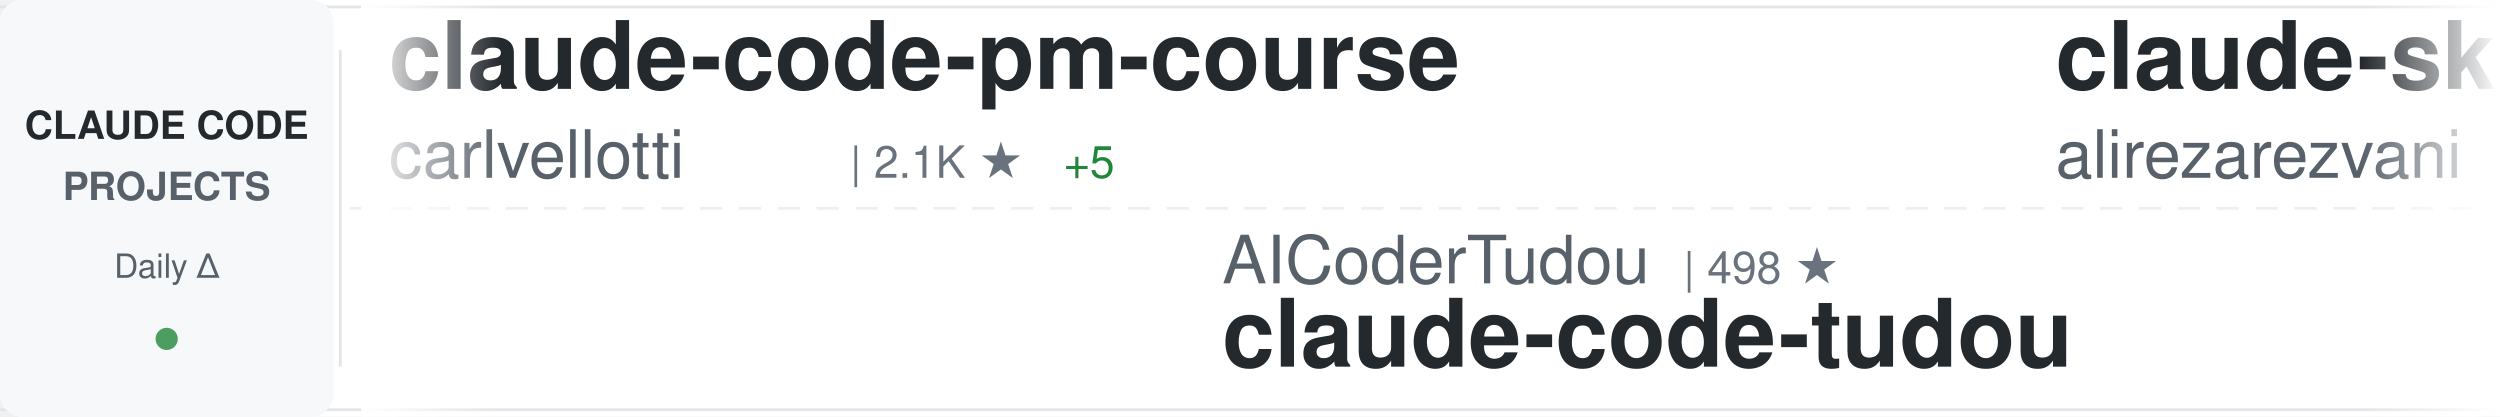
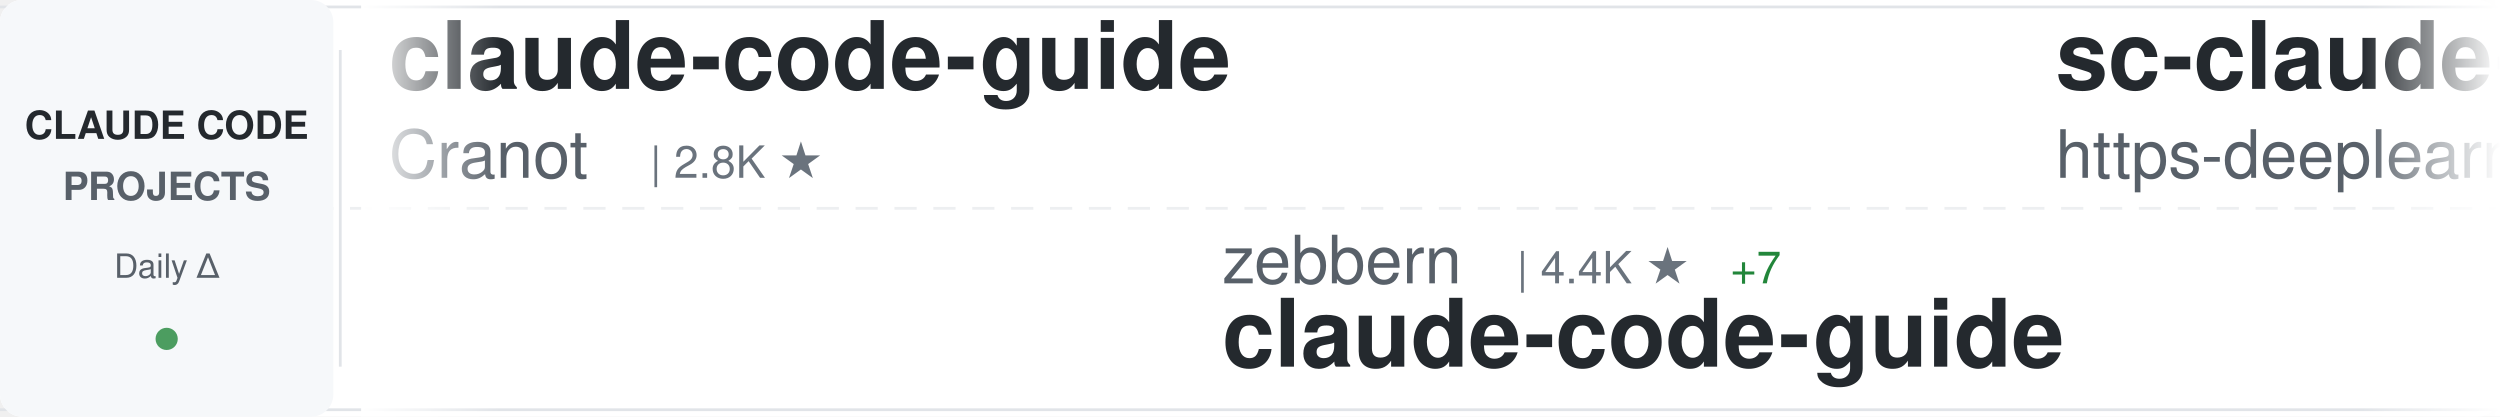
<svg xmlns="http://www.w3.org/2000/svg" width="900" height="150">
  <defs>
    <linearGradient id="awesomeLeftFade" x1="0%" y1="0%" x2="100%" y2="0%">
      <stop offset="0%" style="stop-color:#ffffff;stop-opacity:1" />
      <stop offset="100%" style="stop-color:#ffffff;stop-opacity:0" />
    </linearGradient>
    <linearGradient id="awesomeRightFade" x1="0%" y1="0%" x2="100%" y2="0%">
      <stop offset="0%" style="stop-color:#ffffff;stop-opacity:0" />
      <stop offset="100%" style="stop-color:#ffffff;stop-opacity:1" />
    </linearGradient>
  </defs>
  <rect width="900" height="150" fill="#ffffff" rx="8" />
  <rect x="0" y="2" width="900" height="1" fill="#e1e4e8" />
  <rect x="0" y="147" width="900" height="1" fill="#e1e4e8" />
  <line x1="0" y1="75" x2="900" y2="75" stroke="#e1e4e8" stroke-width="1" stroke-dasharray="8 6" opacity="0.6" />
  <rect x="0" y="0" width="120" height="150" fill="#f6f8fa" rx="8" />
  <text x="60" y="50" font-family="-apple-system, BlinkMacSystemFont, 'Segoe UI', Helvetica, Arial, sans-serif" font-size="14" font-weight="600" fill="#24292e" text-anchor="middle">CLAUDE CODE</text>
  <text x="60" y="72" font-family="-apple-system, BlinkMacSystemFont, 'Segoe UI', Helvetica, Arial, sans-serif" font-size="14" font-weight="600" fill="#586069" text-anchor="middle">PROJECTS</text>
  <text x="60" y="100" font-family="-apple-system, BlinkMacSystemFont, 'Segoe UI', Helvetica, Arial, sans-serif" font-size="12" font-weight="500" fill="#586069" text-anchor="middle">Daily Δ</text>
  <circle cx="60" cy="122" r="4" fill="#22863a" opacity="0.8" />
  <rect x="122" y="18" width="1" height="114" fill="#e1e4e8" />
  <clipPath id="awesomeTickerClip">
    <rect x="130" y="0" width="770" height="150" />
  </clipPath>
  <g clip-path="url(#awesomeTickerClip)">
    <g id="awesomeTickerItems">
      <animateTransform attributeName="transform" attributeType="XML" type="translate" from="0 0" to="-3000 0" dur="54s" repeatCount="indefinite" />
      <g transform="translate(0, 0)">
-         <text x="140" y="32" font-family="-apple-system, BlinkMacSystemFont, 'Segoe UI', Helvetica, Arial, sans-serif" font-size="34" font-weight="600" fill="#24292e">claude-code-pm-course</text>
-         <text x="140" y="64" font-family="-apple-system, BlinkMacSystemFont, 'Segoe UI', Helvetica, Arial, sans-serif" font-size="24" font-weight="400" fill="#586069">carlvellotti</text>
-         <text x="306" y="64" font-family="-apple-system, BlinkMacSystemFont, 'Segoe UI', Helvetica, Arial, sans-serif" font-size="16" font-weight="500" fill="#6a737d">| 2.1K ★</text>
-         <text x="383" y="64" font-family="-apple-system, BlinkMacSystemFont, 'Segoe UI', Helvetica, Arial, sans-serif" font-size="16" font-weight="500" fill="#22863a"> +5</text>
+         <text x="140" y="32" font-family="-apple-system, BlinkMacSystemFont, 'Segoe UI', Helvetica, Arial, sans-serif" font-size="34" font-weight="600" fill="#24292e">claude-code-guide</text>
+         <text x="140" y="64" font-family="-apple-system, BlinkMacSystemFont, 'Segoe UI', Helvetica, Arial, sans-serif" font-size="24" font-weight="400" fill="#586069">Cranot</text>
+         <text x="234" y="64" font-family="-apple-system, BlinkMacSystemFont, 'Segoe UI', Helvetica, Arial, sans-serif" font-size="16" font-weight="500" fill="#6a737d">| 2.8K ★</text>
      </g>
      <g transform="translate(300, 0)">
-         <text x="140" y="102" font-family="-apple-system, BlinkMacSystemFont, 'Segoe UI', Helvetica, Arial, sans-serif" font-size="24" font-weight="400" fill="#586069">AICoderTudou</text>
-         <text x="306" y="102" font-family="-apple-system, BlinkMacSystemFont, 'Segoe UI', Helvetica, Arial, sans-serif" font-size="16" font-weight="500" fill="#6a737d">| 498 ★</text>
-         <text x="140" y="132" font-family="-apple-system, BlinkMacSystemFont, 'Segoe UI', Helvetica, Arial, sans-serif" font-size="34" font-weight="600" fill="#24292e">claude-code-tudou</text>
+         <text x="140" y="102" font-family="-apple-system, BlinkMacSystemFont, 'Segoe UI', Helvetica, Arial, sans-serif" font-size="24" font-weight="400" fill="#586069">zebbern</text>
+         <text x="246" y="102" font-family="-apple-system, BlinkMacSystemFont, 'Segoe UI', Helvetica, Arial, sans-serif" font-size="16" font-weight="500" fill="#6a737d">| 4.4K ★</text>
+         <text x="323" y="102" font-family="-apple-system, BlinkMacSystemFont, 'Segoe UI', Helvetica, Arial, sans-serif" font-size="16" font-weight="500" fill="#22863a"> +7</text>
+         <text x="140" y="132" font-family="-apple-system, BlinkMacSystemFont, 'Segoe UI', Helvetica, Arial, sans-serif" font-size="34" font-weight="600" fill="#24292e">claude-code-guide</text>
      </g>
      <g transform="translate(600, 0)">
-         <text x="140" y="32" font-family="-apple-system, BlinkMacSystemFont, 'Segoe UI', Helvetica, Arial, sans-serif" font-size="34" font-weight="600" fill="#24292e">claude-skills</text>
-         <text x="140" y="64" font-family="-apple-system, BlinkMacSystemFont, 'Segoe UI', Helvetica, Arial, sans-serif" font-size="24" font-weight="400" fill="#586069">alirezarezvani</text>
-         <text x="330" y="64" font-family="-apple-system, BlinkMacSystemFont, 'Segoe UI', Helvetica, Arial, sans-serif" font-size="16" font-weight="500" fill="#6a737d">| 22.6K ★</text>
-         <text x="416" y="64" font-family="-apple-system, BlinkMacSystemFont, 'Segoe UI', Helvetica, Arial, sans-serif" font-size="16" font-weight="500" fill="#22863a"> +64</text>
+         <text x="140" y="32" font-family="-apple-system, BlinkMacSystemFont, 'Segoe UI', Helvetica, Arial, sans-serif" font-size="34" font-weight="600" fill="#24292e">sc-claude-code-files</text>
+         <text x="140" y="64" font-family="-apple-system, BlinkMacSystemFont, 'Segoe UI', Helvetica, Arial, sans-serif" font-size="24" font-weight="400" fill="#586069">https-deeplearning-ai</text>
+         <text x="414" y="64" font-family="-apple-system, BlinkMacSystemFont, 'Segoe UI', Helvetica, Arial, sans-serif" font-size="16" font-weight="500" fill="#6a737d">| 533 ★</text>
      </g>
      <g transform="translate(900, 0)">
-         <text x="140" y="102" font-family="-apple-system, BlinkMacSystemFont, 'Segoe UI', Helvetica, Arial, sans-serif" font-size="24" font-weight="400" fill="#586069">disler</text>
-         <text x="234" y="102" font-family="-apple-system, BlinkMacSystemFont, 'Segoe UI', Helvetica, Arial, sans-serif" font-size="16" font-weight="500" fill="#6a737d">| 3.8K ★</text>
-         <text x="311" y="102" font-family="-apple-system, BlinkMacSystemFont, 'Segoe UI', Helvetica, Arial, sans-serif" font-size="16" font-weight="500" fill="#22863a"> +2</text>
-         <text x="140" y="132" font-family="-apple-system, BlinkMacSystemFont, 'Segoe UI', Helvetica, Arial, sans-serif" font-size="34" font-weight="600" fill="#24292e">claude-code-hooks-master...</text>
+         <text x="140" y="102" font-family="-apple-system, BlinkMacSystemFont, 'Segoe UI', Helvetica, Arial, sans-serif" font-size="24" font-weight="400" fill="#586069">Piebald-AI</text>
+         <text x="282" y="102" font-family="-apple-system, BlinkMacSystemFont, 'Segoe UI', Helvetica, Arial, sans-serif" font-size="16" font-weight="500" fill="#6a737d">| 11.8K ★</text>
+         <text x="368" y="102" font-family="-apple-system, BlinkMacSystemFont, 'Segoe UI', Helvetica, Arial, sans-serif" font-size="16" font-weight="500" fill="#22863a"> +22</text>
+         <text x="140" y="132" font-family="-apple-system, BlinkMacSystemFont, 'Segoe UI', Helvetica, Arial, sans-serif" font-size="34" font-weight="600" fill="#24292e">claude-code-system-promp...</text>
      </g>
      <g transform="translate(1200, 0)">
-         <text x="140" y="32" font-family="-apple-system, BlinkMacSystemFont, 'Segoe UI', Helvetica, Arial, sans-serif" font-size="34" font-weight="600" fill="#24292e">awesome-claude-code</text>
-         <text x="140" y="64" font-family="-apple-system, BlinkMacSystemFont, 'Segoe UI', Helvetica, Arial, sans-serif" font-size="24" font-weight="400" fill="#586069">jqueryscript</text>
-         <text x="306" y="64" font-family="-apple-system, BlinkMacSystemFont, 'Segoe UI', Helvetica, Arial, sans-serif" font-size="16" font-weight="500" fill="#6a737d">| 467 ★</text>
+         <text x="140" y="32" font-family="-apple-system, BlinkMacSystemFont, 'Segoe UI', Helvetica, Arial, sans-serif" font-size="34" font-weight="600" fill="#24292e">arcads-claude-code</text>
+         <text x="140" y="64" font-family="-apple-system, BlinkMacSystemFont, 'Segoe UI', Helvetica, Arial, sans-serif" font-size="24" font-weight="400" fill="#586069">krusemediallc</text>
+         <text x="318" y="64" font-family="-apple-system, BlinkMacSystemFont, 'Segoe UI', Helvetica, Arial, sans-serif" font-size="16" font-weight="500" fill="#6a737d">| 1.0K ★</text>
+         <text x="395" y="64" font-family="-apple-system, BlinkMacSystemFont, 'Segoe UI', Helvetica, Arial, sans-serif" font-size="16" font-weight="500" fill="#22863a"> +4</text>
      </g>
      <g transform="translate(1500, 0)">
-         <text x="140" y="102" font-family="-apple-system, BlinkMacSystemFont, 'Segoe UI', Helvetica, Arial, sans-serif" font-size="24" font-weight="400" fill="#586069">ChinaSiro</text>
-         <text x="270" y="102" font-family="-apple-system, BlinkMacSystemFont, 'Segoe UI', Helvetica, Arial, sans-serif" font-size="16" font-weight="500" fill="#6a737d">| 9.5K ★</text>
-         <text x="347" y="102" font-family="-apple-system, BlinkMacSystemFont, 'Segoe UI', Helvetica, Arial, sans-serif" font-size="16" font-weight="500" fill="#22863a"> +6</text>
-         <text x="140" y="132" font-family="-apple-system, BlinkMacSystemFont, 'Segoe UI', Helvetica, Arial, sans-serif" font-size="34" font-weight="600" fill="#24292e">claude-code-sourcemap</text>
+         <text x="140" y="102" font-family="-apple-system, BlinkMacSystemFont, 'Segoe UI', Helvetica, Arial, sans-serif" font-size="24" font-weight="400" fill="#586069">Alishahryar1</text>
+         <text x="306" y="102" font-family="-apple-system, BlinkMacSystemFont, 'Segoe UI', Helvetica, Arial, sans-serif" font-size="16" font-weight="500" fill="#6a737d">| 40.2K ★</text>
+         <text x="392" y="102" font-family="-apple-system, BlinkMacSystemFont, 'Segoe UI', Helvetica, Arial, sans-serif" font-size="16" font-weight="500" fill="#22863a"> +152</text>
+         <text x="140" y="132" font-family="-apple-system, BlinkMacSystemFont, 'Segoe UI', Helvetica, Arial, sans-serif" font-size="34" font-weight="600" fill="#24292e">free-claude-code</text>
      </g>
      <g transform="translate(1800, 0)">
-         <text x="140" y="32" font-family="-apple-system, BlinkMacSystemFont, 'Segoe UI', Helvetica, Arial, sans-serif" font-size="34" font-weight="600" fill="#24292e">claude-code-webui</text>
-         <text x="140" y="64" font-family="-apple-system, BlinkMacSystemFont, 'Segoe UI', Helvetica, Arial, sans-serif" font-size="24" font-weight="400" fill="#586069">sugyan</text>
-         <text x="234" y="64" font-family="-apple-system, BlinkMacSystemFont, 'Segoe UI', Helvetica, Arial, sans-serif" font-size="16" font-weight="500" fill="#6a737d">| 1.1K ★</text>
+         <text x="140" y="32" font-family="-apple-system, BlinkMacSystemFont, 'Segoe UI', Helvetica, Arial, sans-serif" font-size="34" font-weight="600" fill="#24292e">my-claude-code-setup</text>
+         <text x="140" y="64" font-family="-apple-system, BlinkMacSystemFont, 'Segoe UI', Helvetica, Arial, sans-serif" font-size="24" font-weight="400" fill="#586069">centminmod</text>
+         <text x="282" y="64" font-family="-apple-system, BlinkMacSystemFont, 'Segoe UI', Helvetica, Arial, sans-serif" font-size="16" font-weight="500" fill="#6a737d">| 2.5K ★</text>
+         <text x="359" y="64" font-family="-apple-system, BlinkMacSystemFont, 'Segoe UI', Helvetica, Arial, sans-serif" font-size="16" font-weight="500" fill="#22863a"> +1</text>
      </g>
      <g transform="translate(2100, 0)">
-         <text x="140" y="102" font-family="-apple-system, BlinkMacSystemFont, 'Segoe UI', Helvetica, Arial, sans-serif" font-size="24" font-weight="400" fill="#586069">alejandrobalderas</text>
-         <text x="366" y="102" font-family="-apple-system, BlinkMacSystemFont, 'Segoe UI', Helvetica, Arial, sans-serif" font-size="16" font-weight="500" fill="#6a737d">| 2.7K ★</text>
-         <text x="443" y="102" font-family="-apple-system, BlinkMacSystemFont, 'Segoe UI', Helvetica, Arial, sans-serif" font-size="16" font-weight="500" fill="#22863a"> +10</text>
-         <text x="140" y="132" font-family="-apple-system, BlinkMacSystemFont, 'Segoe UI', Helvetica, Arial, sans-serif" font-size="34" font-weight="600" fill="#24292e">claude-code-from-source</text>
+         <text x="140" y="102" font-family="-apple-system, BlinkMacSystemFont, 'Segoe UI', Helvetica, Arial, sans-serif" font-size="24" font-weight="400" fill="#586069">multica-ai</text>
+         <text x="282" y="102" font-family="-apple-system, BlinkMacSystemFont, 'Segoe UI', Helvetica, Arial, sans-serif" font-size="16" font-weight="500" fill="#6a737d">| 192.5K ★</text>
+         <text x="377" y="102" font-family="-apple-system, BlinkMacSystemFont, 'Segoe UI', Helvetica, Arial, sans-serif" font-size="16" font-weight="500" fill="#22863a"> +717</text>
+         <text x="140" y="132" font-family="-apple-system, BlinkMacSystemFont, 'Segoe UI', Helvetica, Arial, sans-serif" font-size="34" font-weight="600" fill="#24292e">andrej-karpathy-skills</text>
      </g>
      <g transform="translate(2400, 0)">
-         <text x="140" y="32" font-family="-apple-system, BlinkMacSystemFont, 'Segoe UI', Helvetica, Arial, sans-serif" font-size="34" font-weight="600" fill="#24292e">claude-code-source-build</text>
-         <text x="140" y="64" font-family="-apple-system, BlinkMacSystemFont, 'Segoe UI', Helvetica, Arial, sans-serif" font-size="24" font-weight="400" fill="#586069">andrew-kramer-inno</text>
-         <text x="378" y="64" font-family="-apple-system, BlinkMacSystemFont, 'Segoe UI', Helvetica, Arial, sans-serif" font-size="16" font-weight="500" fill="#6a737d">| 595 ★</text>
-         <text x="446" y="64" font-family="-apple-system, BlinkMacSystemFont, 'Segoe UI', Helvetica, Arial, sans-serif" font-size="16" font-weight="500" fill="#22863a"> +1</text>
+         <text x="140" y="32" font-family="-apple-system, BlinkMacSystemFont, 'Segoe UI', Helvetica, Arial, sans-serif" font-size="34" font-weight="600" fill="#24292e">collection-claude-code-s...</text>
+         <text x="140" y="64" font-family="-apple-system, BlinkMacSystemFont, 'Segoe UI', Helvetica, Arial, sans-serif" font-size="24" font-weight="400" fill="#586069">chauncygu</text>
+         <text x="270" y="64" font-family="-apple-system, BlinkMacSystemFont, 'Segoe UI', Helvetica, Arial, sans-serif" font-size="16" font-weight="500" fill="#6a737d">| 2.8K ★</text>
+         <text x="347" y="64" font-family="-apple-system, BlinkMacSystemFont, 'Segoe UI', Helvetica, Arial, sans-serif" font-size="16" font-weight="500" fill="#22863a"> +3</text>
      </g>
      <g transform="translate(2700, 0)">
-         <text x="140" y="102" font-family="-apple-system, BlinkMacSystemFont, 'Segoe UI', Helvetica, Arial, sans-serif" font-size="24" font-weight="400" fill="#586069">Yuyz0112</text>
-         <text x="258" y="102" font-family="-apple-system, BlinkMacSystemFont, 'Segoe UI', Helvetica, Arial, sans-serif" font-size="16" font-weight="500" fill="#6a737d">| 2.4K ★</text>
-         <text x="140" y="132" font-family="-apple-system, BlinkMacSystemFont, 'Segoe UI', Helvetica, Arial, sans-serif" font-size="34" font-weight="600" fill="#24292e">claude-code-reverse</text>
+         <text x="140" y="102" font-family="-apple-system, BlinkMacSystemFont, 'Segoe UI', Helvetica, Arial, sans-serif" font-size="24" font-weight="400" fill="#586069">kodu-ai</text>
+         <text x="246" y="102" font-family="-apple-system, BlinkMacSystemFont, 'Segoe UI', Helvetica, Arial, sans-serif" font-size="16" font-weight="500" fill="#6a737d">| 5.3K ★</text>
+         <text x="140" y="132" font-family="-apple-system, BlinkMacSystemFont, 'Segoe UI', Helvetica, Arial, sans-serif" font-size="34" font-weight="600" fill="#24292e">claude-coder</text>
      </g>
      <g transform="translate(3000, 0)">
-         <text x="140" y="32" font-family="-apple-system, BlinkMacSystemFont, 'Segoe UI', Helvetica, Arial, sans-serif" font-size="34" font-weight="600" fill="#24292e">claude-code-pm-course</text>
-         <text x="140" y="64" font-family="-apple-system, BlinkMacSystemFont, 'Segoe UI', Helvetica, Arial, sans-serif" font-size="24" font-weight="400" fill="#586069">carlvellotti</text>
-         <text x="306" y="64" font-family="-apple-system, BlinkMacSystemFont, 'Segoe UI', Helvetica, Arial, sans-serif" font-size="16" font-weight="500" fill="#6a737d">| 2.1K ★</text>
-         <text x="383" y="64" font-family="-apple-system, BlinkMacSystemFont, 'Segoe UI', Helvetica, Arial, sans-serif" font-size="16" font-weight="500" fill="#22863a"> +5</text>
+         <text x="140" y="32" font-family="-apple-system, BlinkMacSystemFont, 'Segoe UI', Helvetica, Arial, sans-serif" font-size="34" font-weight="600" fill="#24292e">claude-code-guide</text>
+         <text x="140" y="64" font-family="-apple-system, BlinkMacSystemFont, 'Segoe UI', Helvetica, Arial, sans-serif" font-size="24" font-weight="400" fill="#586069">Cranot</text>
+         <text x="234" y="64" font-family="-apple-system, BlinkMacSystemFont, 'Segoe UI', Helvetica, Arial, sans-serif" font-size="16" font-weight="500" fill="#6a737d">| 2.8K ★</text>
      </g>
      <g transform="translate(3300, 0)">
-         <text x="140" y="102" font-family="-apple-system, BlinkMacSystemFont, 'Segoe UI', Helvetica, Arial, sans-serif" font-size="24" font-weight="400" fill="#586069">AICoderTudou</text>
-         <text x="306" y="102" font-family="-apple-system, BlinkMacSystemFont, 'Segoe UI', Helvetica, Arial, sans-serif" font-size="16" font-weight="500" fill="#6a737d">| 498 ★</text>
-         <text x="140" y="132" font-family="-apple-system, BlinkMacSystemFont, 'Segoe UI', Helvetica, Arial, sans-serif" font-size="34" font-weight="600" fill="#24292e">claude-code-tudou</text>
+         <text x="140" y="102" font-family="-apple-system, BlinkMacSystemFont, 'Segoe UI', Helvetica, Arial, sans-serif" font-size="24" font-weight="400" fill="#586069">zebbern</text>
+         <text x="246" y="102" font-family="-apple-system, BlinkMacSystemFont, 'Segoe UI', Helvetica, Arial, sans-serif" font-size="16" font-weight="500" fill="#6a737d">| 4.4K ★</text>
+         <text x="323" y="102" font-family="-apple-system, BlinkMacSystemFont, 'Segoe UI', Helvetica, Arial, sans-serif" font-size="16" font-weight="500" fill="#22863a"> +7</text>
+         <text x="140" y="132" font-family="-apple-system, BlinkMacSystemFont, 'Segoe UI', Helvetica, Arial, sans-serif" font-size="34" font-weight="600" fill="#24292e">claude-code-guide</text>
      </g>
      <g transform="translate(3600, 0)">
-         <text x="140" y="32" font-family="-apple-system, BlinkMacSystemFont, 'Segoe UI', Helvetica, Arial, sans-serif" font-size="34" font-weight="600" fill="#24292e">claude-skills</text>
-         <text x="140" y="64" font-family="-apple-system, BlinkMacSystemFont, 'Segoe UI', Helvetica, Arial, sans-serif" font-size="24" font-weight="400" fill="#586069">alirezarezvani</text>
-         <text x="330" y="64" font-family="-apple-system, BlinkMacSystemFont, 'Segoe UI', Helvetica, Arial, sans-serif" font-size="16" font-weight="500" fill="#6a737d">| 22.6K ★</text>
-         <text x="416" y="64" font-family="-apple-system, BlinkMacSystemFont, 'Segoe UI', Helvetica, Arial, sans-serif" font-size="16" font-weight="500" fill="#22863a"> +64</text>
+         <text x="140" y="32" font-family="-apple-system, BlinkMacSystemFont, 'Segoe UI', Helvetica, Arial, sans-serif" font-size="34" font-weight="600" fill="#24292e">sc-claude-code-files</text>
+         <text x="140" y="64" font-family="-apple-system, BlinkMacSystemFont, 'Segoe UI', Helvetica, Arial, sans-serif" font-size="24" font-weight="400" fill="#586069">https-deeplearning-ai</text>
+         <text x="414" y="64" font-family="-apple-system, BlinkMacSystemFont, 'Segoe UI', Helvetica, Arial, sans-serif" font-size="16" font-weight="500" fill="#6a737d">| 533 ★</text>
      </g>
      <g transform="translate(3900, 0)">
-         <text x="140" y="102" font-family="-apple-system, BlinkMacSystemFont, 'Segoe UI', Helvetica, Arial, sans-serif" font-size="24" font-weight="400" fill="#586069">disler</text>
-         <text x="234" y="102" font-family="-apple-system, BlinkMacSystemFont, 'Segoe UI', Helvetica, Arial, sans-serif" font-size="16" font-weight="500" fill="#6a737d">| 3.8K ★</text>
-         <text x="311" y="102" font-family="-apple-system, BlinkMacSystemFont, 'Segoe UI', Helvetica, Arial, sans-serif" font-size="16" font-weight="500" fill="#22863a"> +2</text>
-         <text x="140" y="132" font-family="-apple-system, BlinkMacSystemFont, 'Segoe UI', Helvetica, Arial, sans-serif" font-size="34" font-weight="600" fill="#24292e">claude-code-hooks-master...</text>
+         <text x="140" y="102" font-family="-apple-system, BlinkMacSystemFont, 'Segoe UI', Helvetica, Arial, sans-serif" font-size="24" font-weight="400" fill="#586069">Piebald-AI</text>
+         <text x="282" y="102" font-family="-apple-system, BlinkMacSystemFont, 'Segoe UI', Helvetica, Arial, sans-serif" font-size="16" font-weight="500" fill="#6a737d">| 11.8K ★</text>
+         <text x="368" y="102" font-family="-apple-system, BlinkMacSystemFont, 'Segoe UI', Helvetica, Arial, sans-serif" font-size="16" font-weight="500" fill="#22863a"> +22</text>
+         <text x="140" y="132" font-family="-apple-system, BlinkMacSystemFont, 'Segoe UI', Helvetica, Arial, sans-serif" font-size="34" font-weight="600" fill="#24292e">claude-code-system-promp...</text>
      </g>
    </g>
  </g>
  <rect x="130" y="0" width="50" height="150" fill="url(#awesomeLeftFade)" />
  <rect x="850" y="0" width="50" height="150" fill="url(#awesomeRightFade)" />
</svg>
